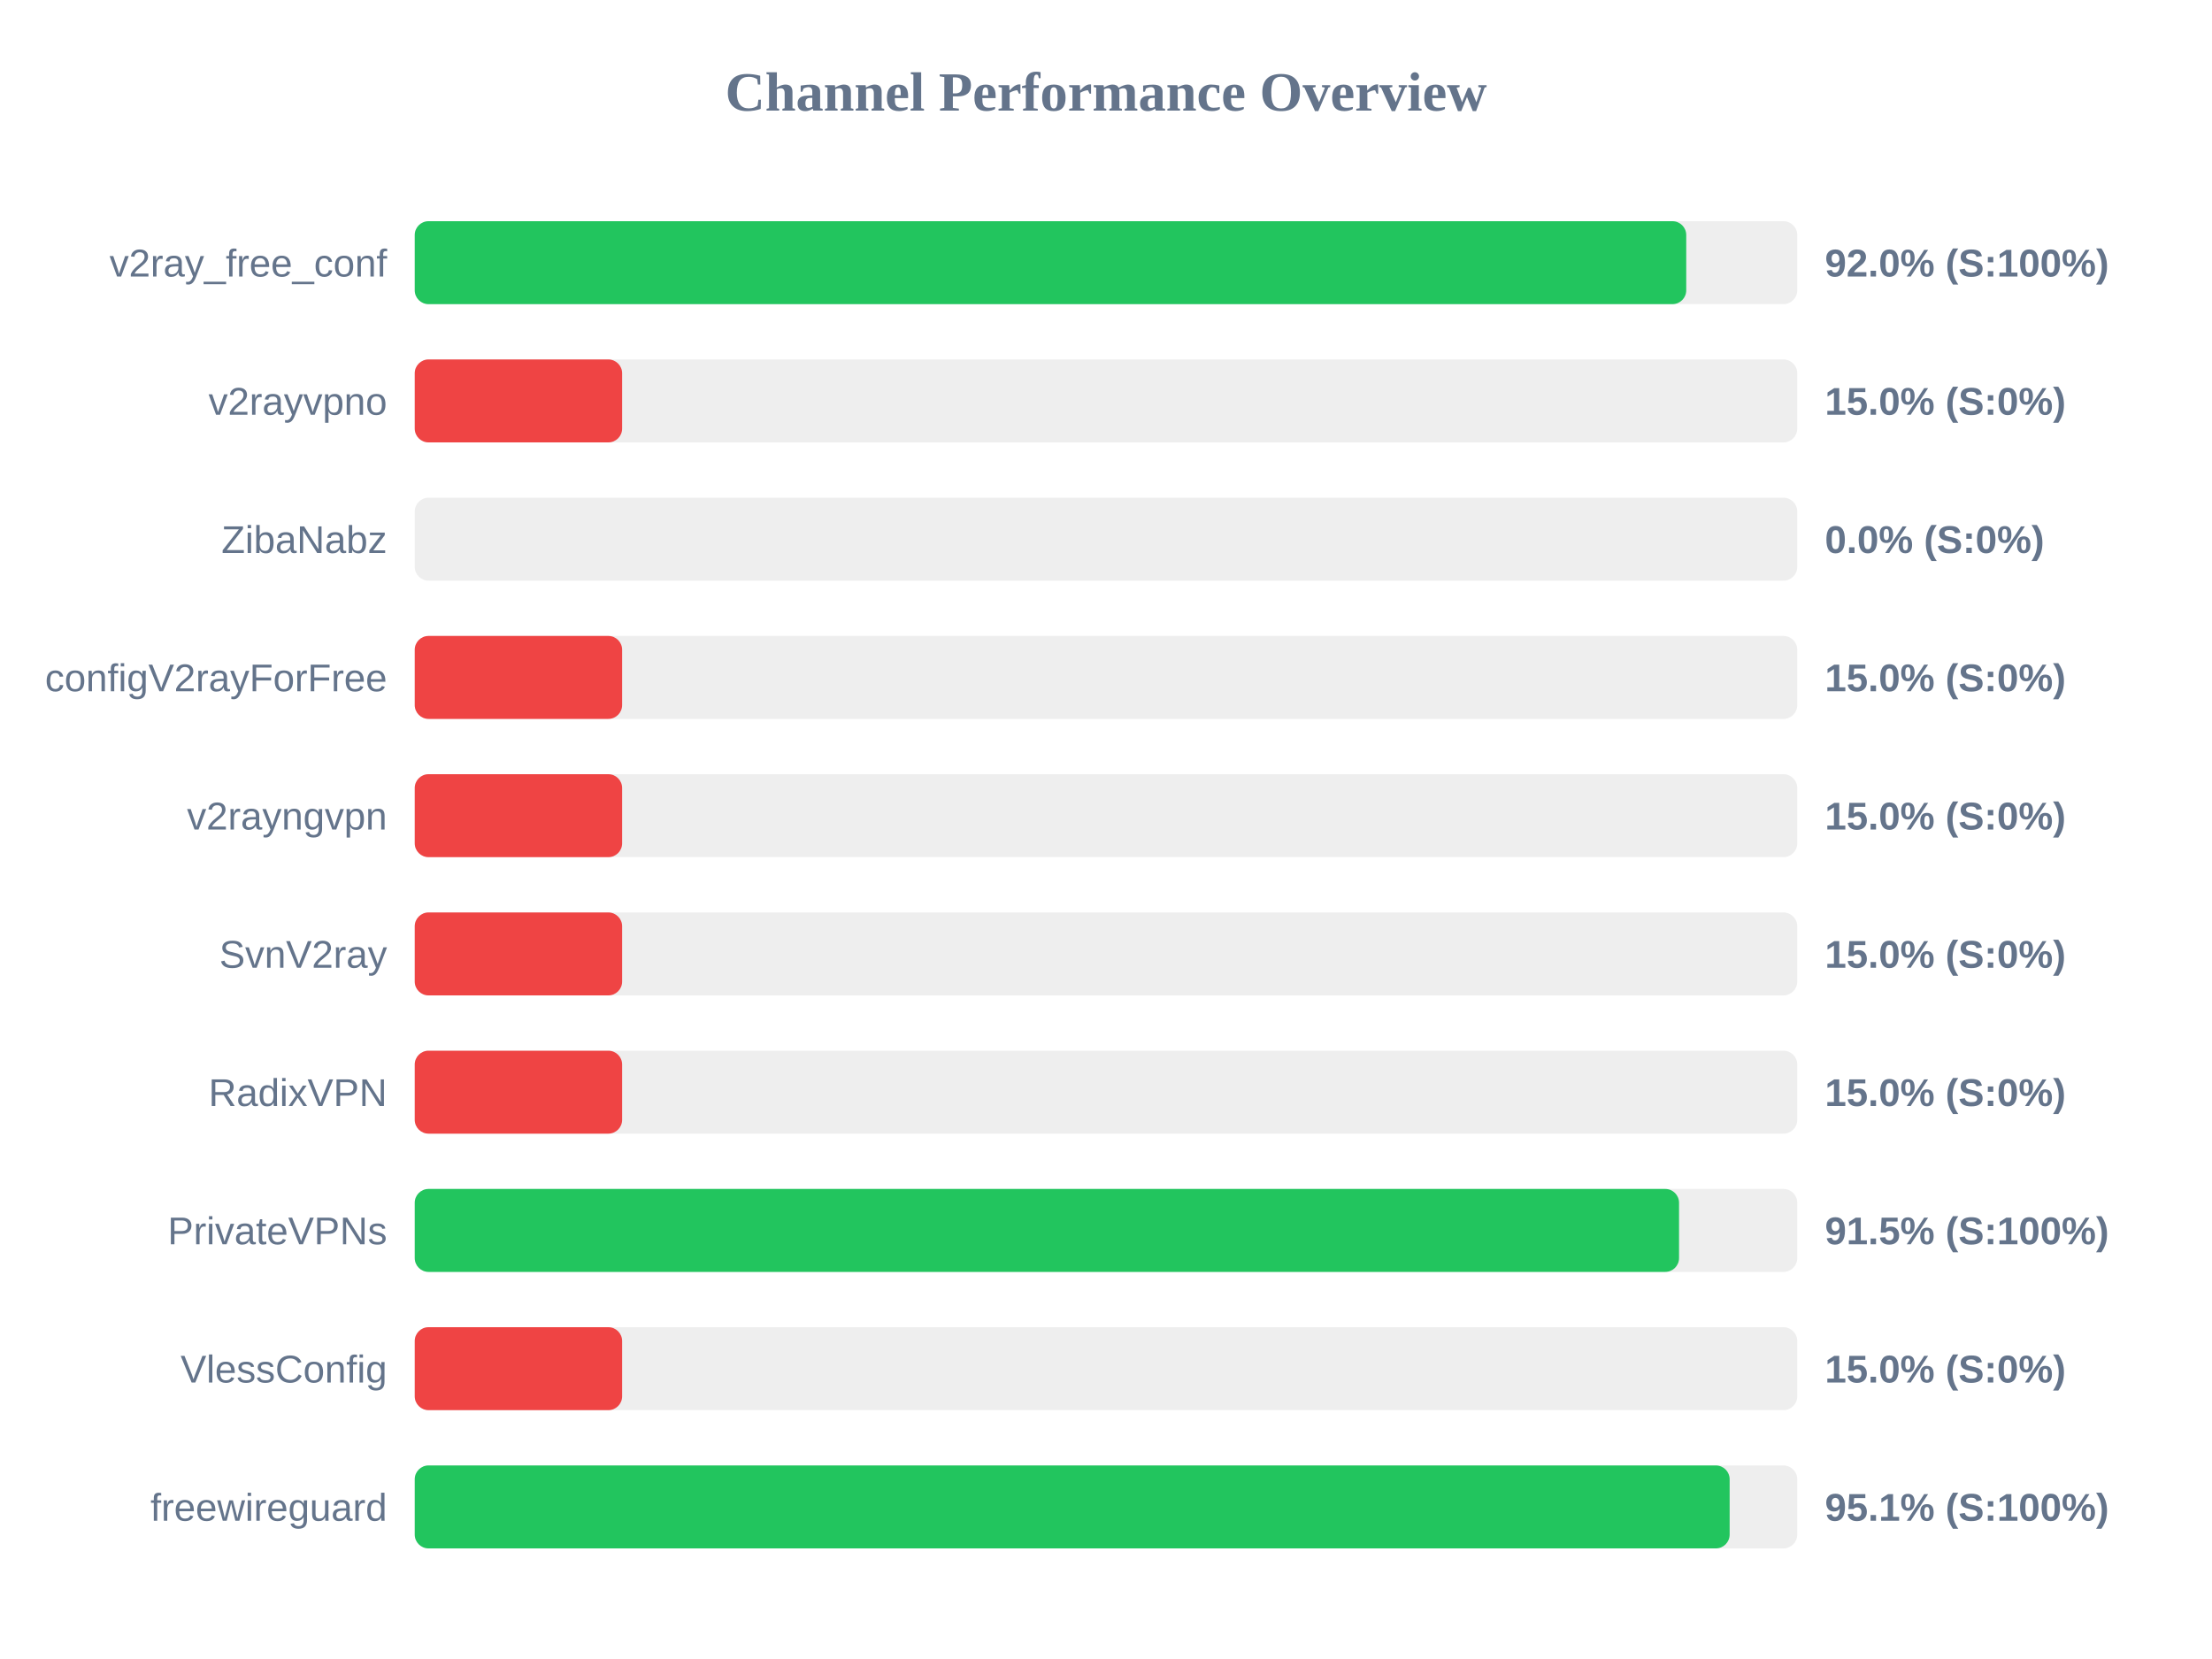
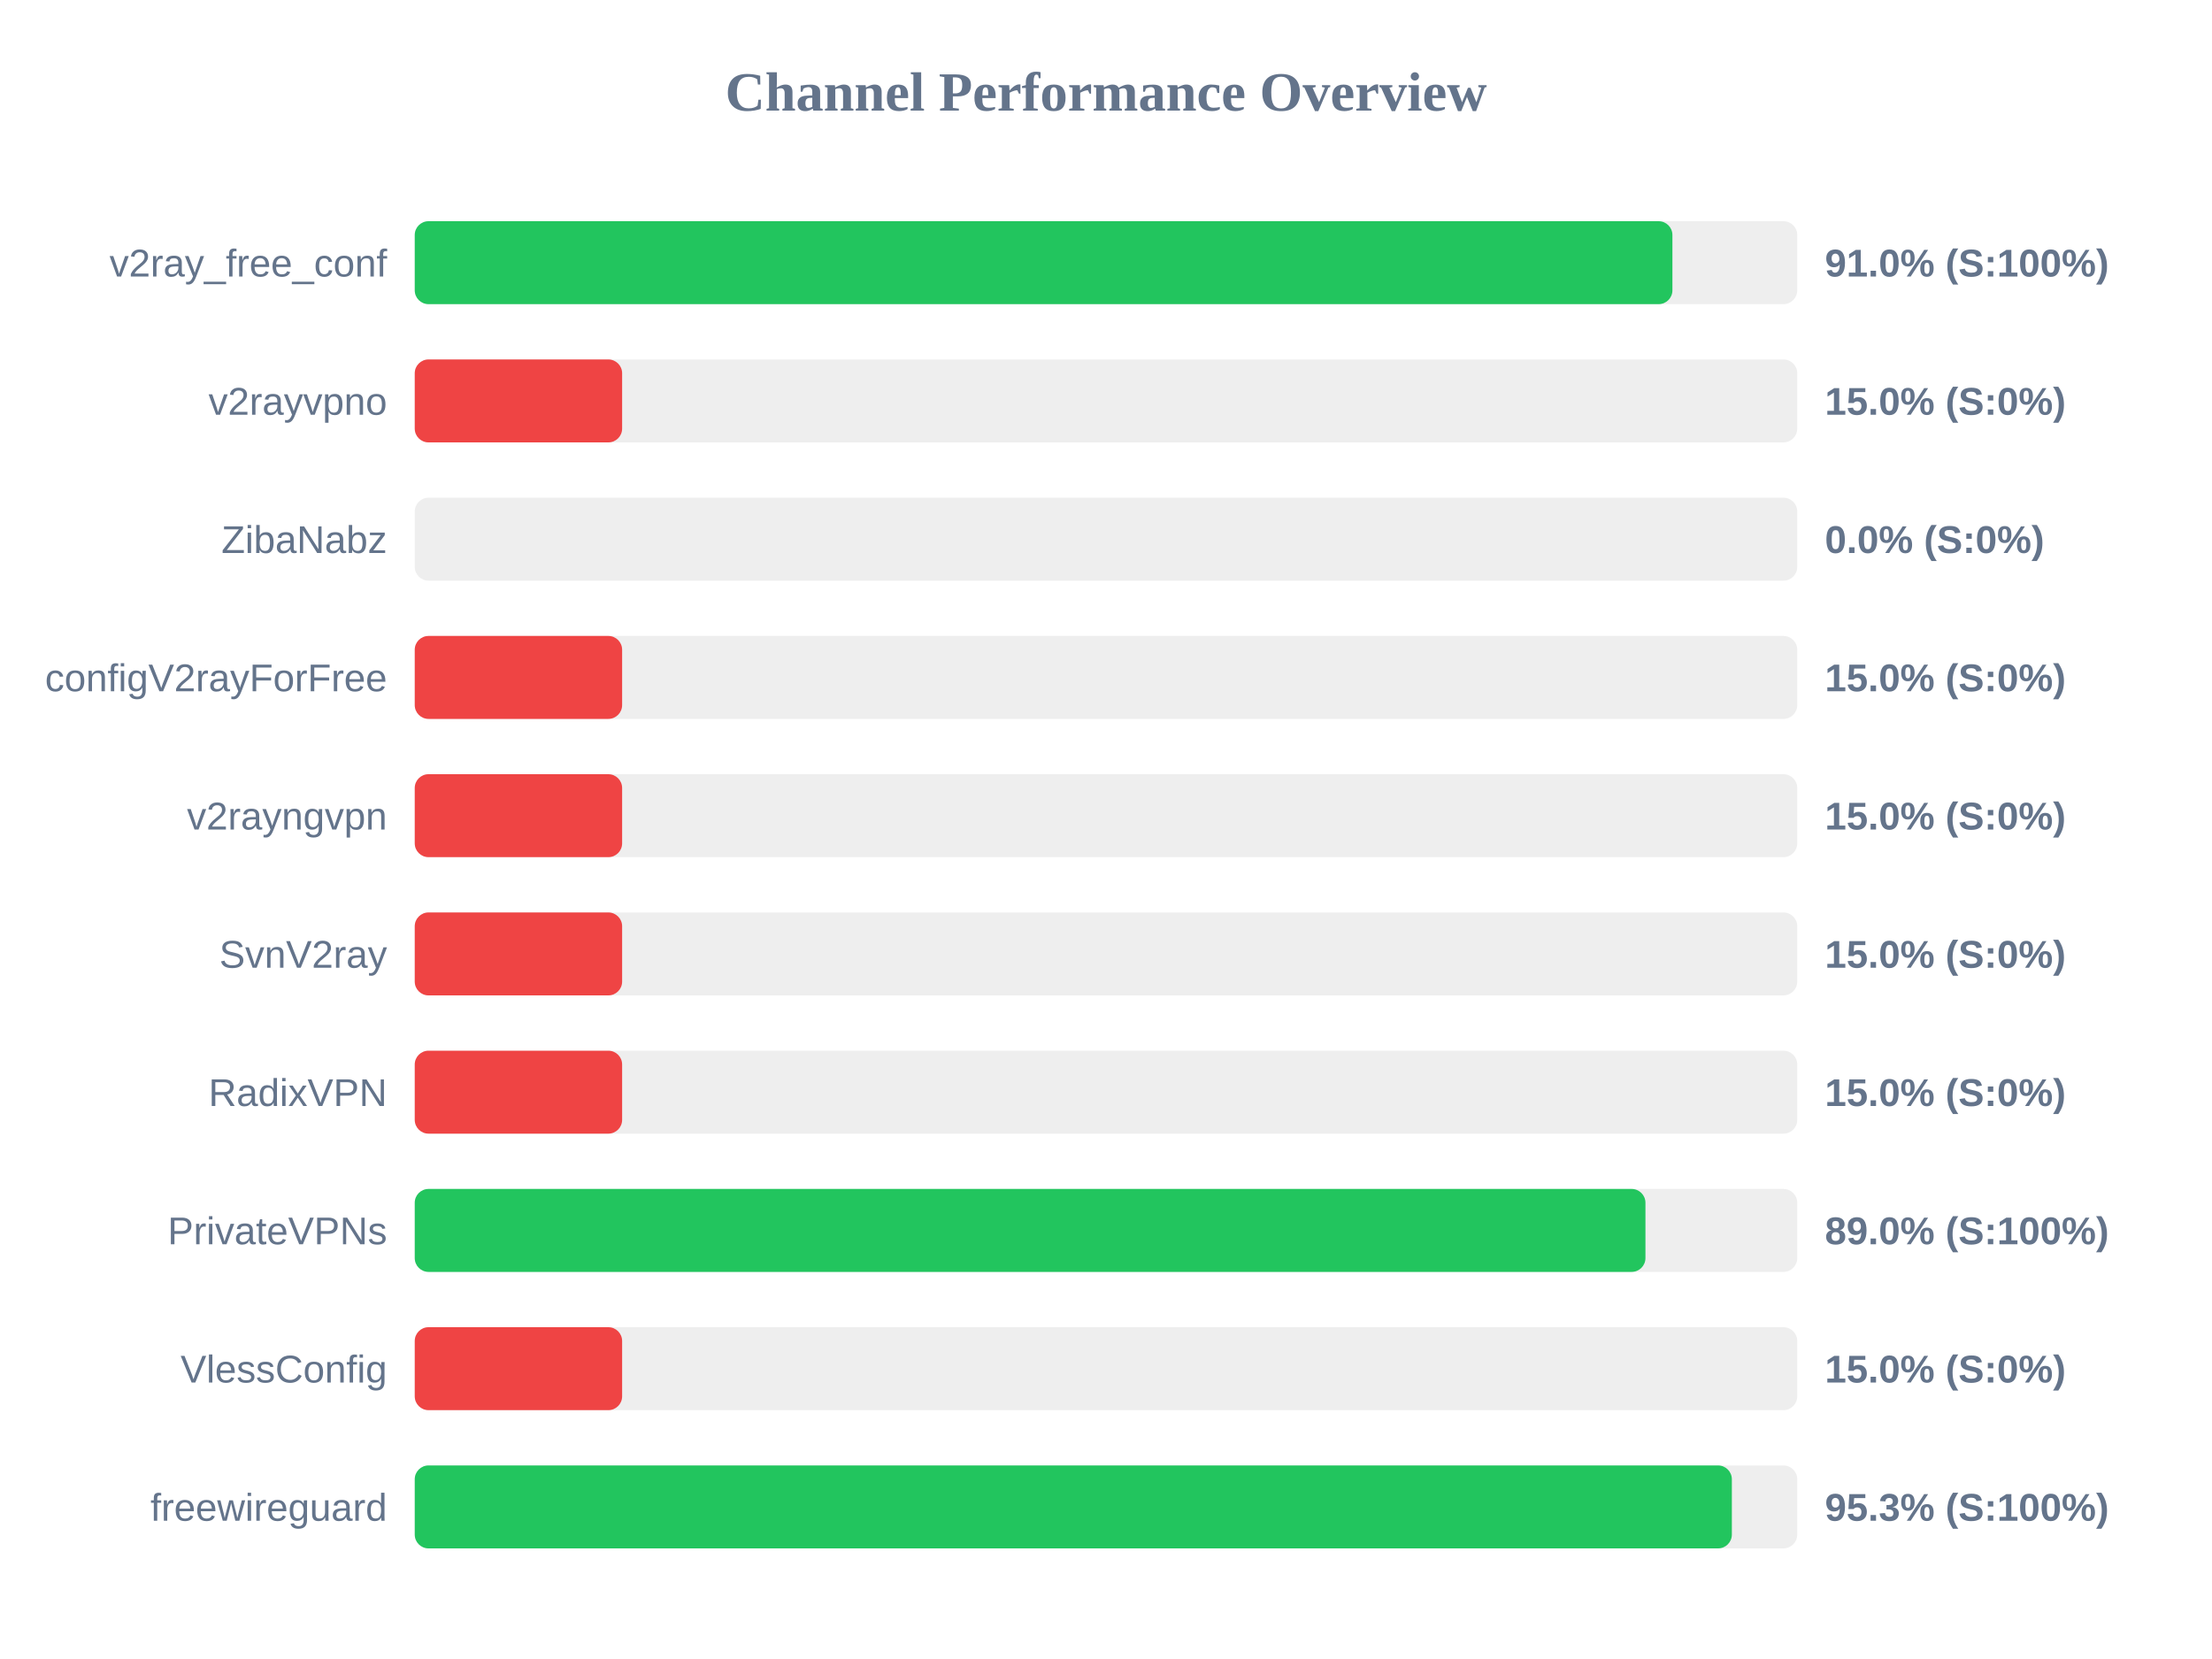
<svg xmlns="http://www.w3.org/2000/svg" width="800" height="600" version="1.1">
  <style>
        .row { font: 14px Arial; fill: #64748b; }
        .score { font: bold 14px Arial; fill: #64748b; }
    </style>
  <text x="400" y="40" text-anchor="middle" font-size="20px" font-weight="bold" fill="#64748b">Channel Performance Overview</text>
  <rect x="150" y="80" width="500" height="30" fill="#eee" rx="5" />
-   <rect x="150" y="80" width="459.85" height="30" fill="#22c55e" rx="5" />
+   <rect x="150" y="80" width="454.85" height="30" fill="#22c55e" rx="5" />
  <text x="140" y="100" text-anchor="end" class="row">v2ray_free_conf</text>
-   <text x="660" y="100" text-anchor="start" class="score">92.0% (S:100%)</text>
+   <text x="660" y="100" text-anchor="start" class="score">91.0% (S:100%)</text>
  <rect x="150" y="130" width="500" height="30" fill="#eee" rx="5" />
  <rect x="150" y="130" width="75.0" height="30" fill="#ef4444" rx="5" />
  <text x="140" y="150" text-anchor="end" class="row">v2rayvpno</text>
  <text x="660" y="150" text-anchor="start" class="score">15.0% (S:0%)</text>
  <rect x="150" y="180" width="500" height="30" fill="#eee" rx="5" />
  <rect x="150" y="180" width="0.0" height="30" fill="#ef4444" rx="5" />
  <text x="140" y="200" text-anchor="end" class="row">ZibaNabz</text>
  <text x="660" y="200" text-anchor="start" class="score">0.0% (S:0%)</text>
  <rect x="150" y="230" width="500" height="30" fill="#eee" rx="5" />
  <rect x="150" y="230" width="75.0" height="30" fill="#ef4444" rx="5" />
  <text x="140" y="250" text-anchor="end" class="row">configV2rayForFree</text>
  <text x="660" y="250" text-anchor="start" class="score">15.0% (S:0%)</text>
  <rect x="150" y="280" width="500" height="30" fill="#eee" rx="5" />
  <rect x="150" y="280" width="75.0" height="30" fill="#ef4444" rx="5" />
  <text x="140" y="300" text-anchor="end" class="row">v2rayngvpn</text>
  <text x="660" y="300" text-anchor="start" class="score">15.0% (S:0%)</text>
  <rect x="150" y="330" width="500" height="30" fill="#eee" rx="5" />
  <rect x="150" y="330" width="75.0" height="30" fill="#ef4444" rx="5" />
  <text x="140" y="350" text-anchor="end" class="row">SvnV2ray</text>
  <text x="660" y="350" text-anchor="start" class="score">15.0% (S:0%)</text>
  <rect x="150" y="380" width="500" height="30" fill="#eee" rx="5" />
  <rect x="150" y="380" width="75.0" height="30" fill="#ef4444" rx="5" />
  <text x="140" y="400" text-anchor="end" class="row">RadixVPN</text>
  <text x="660" y="400" text-anchor="start" class="score">15.0% (S:0%)</text>
  <rect x="150" y="430" width="500" height="30" fill="#eee" rx="5" />
-   <rect x="150" y="430" width="457.25" height="30" fill="#22c55e" rx="5" />
+   <rect x="150" y="430" width="445.1" height="30" fill="#22c55e" rx="5" />
  <text x="140" y="450" text-anchor="end" class="row">PrivateVPNs</text>
-   <text x="660" y="450" text-anchor="start" class="score">91.5% (S:100%)</text>
+   <text x="660" y="450" text-anchor="start" class="score">89.0% (S:100%)</text>
  <rect x="150" y="480" width="500" height="30" fill="#eee" rx="5" />
  <rect x="150" y="480" width="75.0" height="30" fill="#ef4444" rx="5" />
  <text x="140" y="500" text-anchor="end" class="row">VlessConfig</text>
  <text x="660" y="500" text-anchor="start" class="score">15.0% (S:0%)</text>
  <rect x="150" y="530" width="500" height="30" fill="#eee" rx="5" />
-   <rect x="150" y="530" width="475.55" height="30" fill="#22c55e" rx="5" />
+   <rect x="150" y="530" width="476.35" height="30" fill="#22c55e" rx="5" />
  <text x="140" y="550" text-anchor="end" class="row">freewireguard</text>
-   <text x="660" y="550" text-anchor="start" class="score">95.1% (S:100%)</text>
+   <text x="660" y="550" text-anchor="start" class="score">95.3% (S:100%)</text>
</svg>
